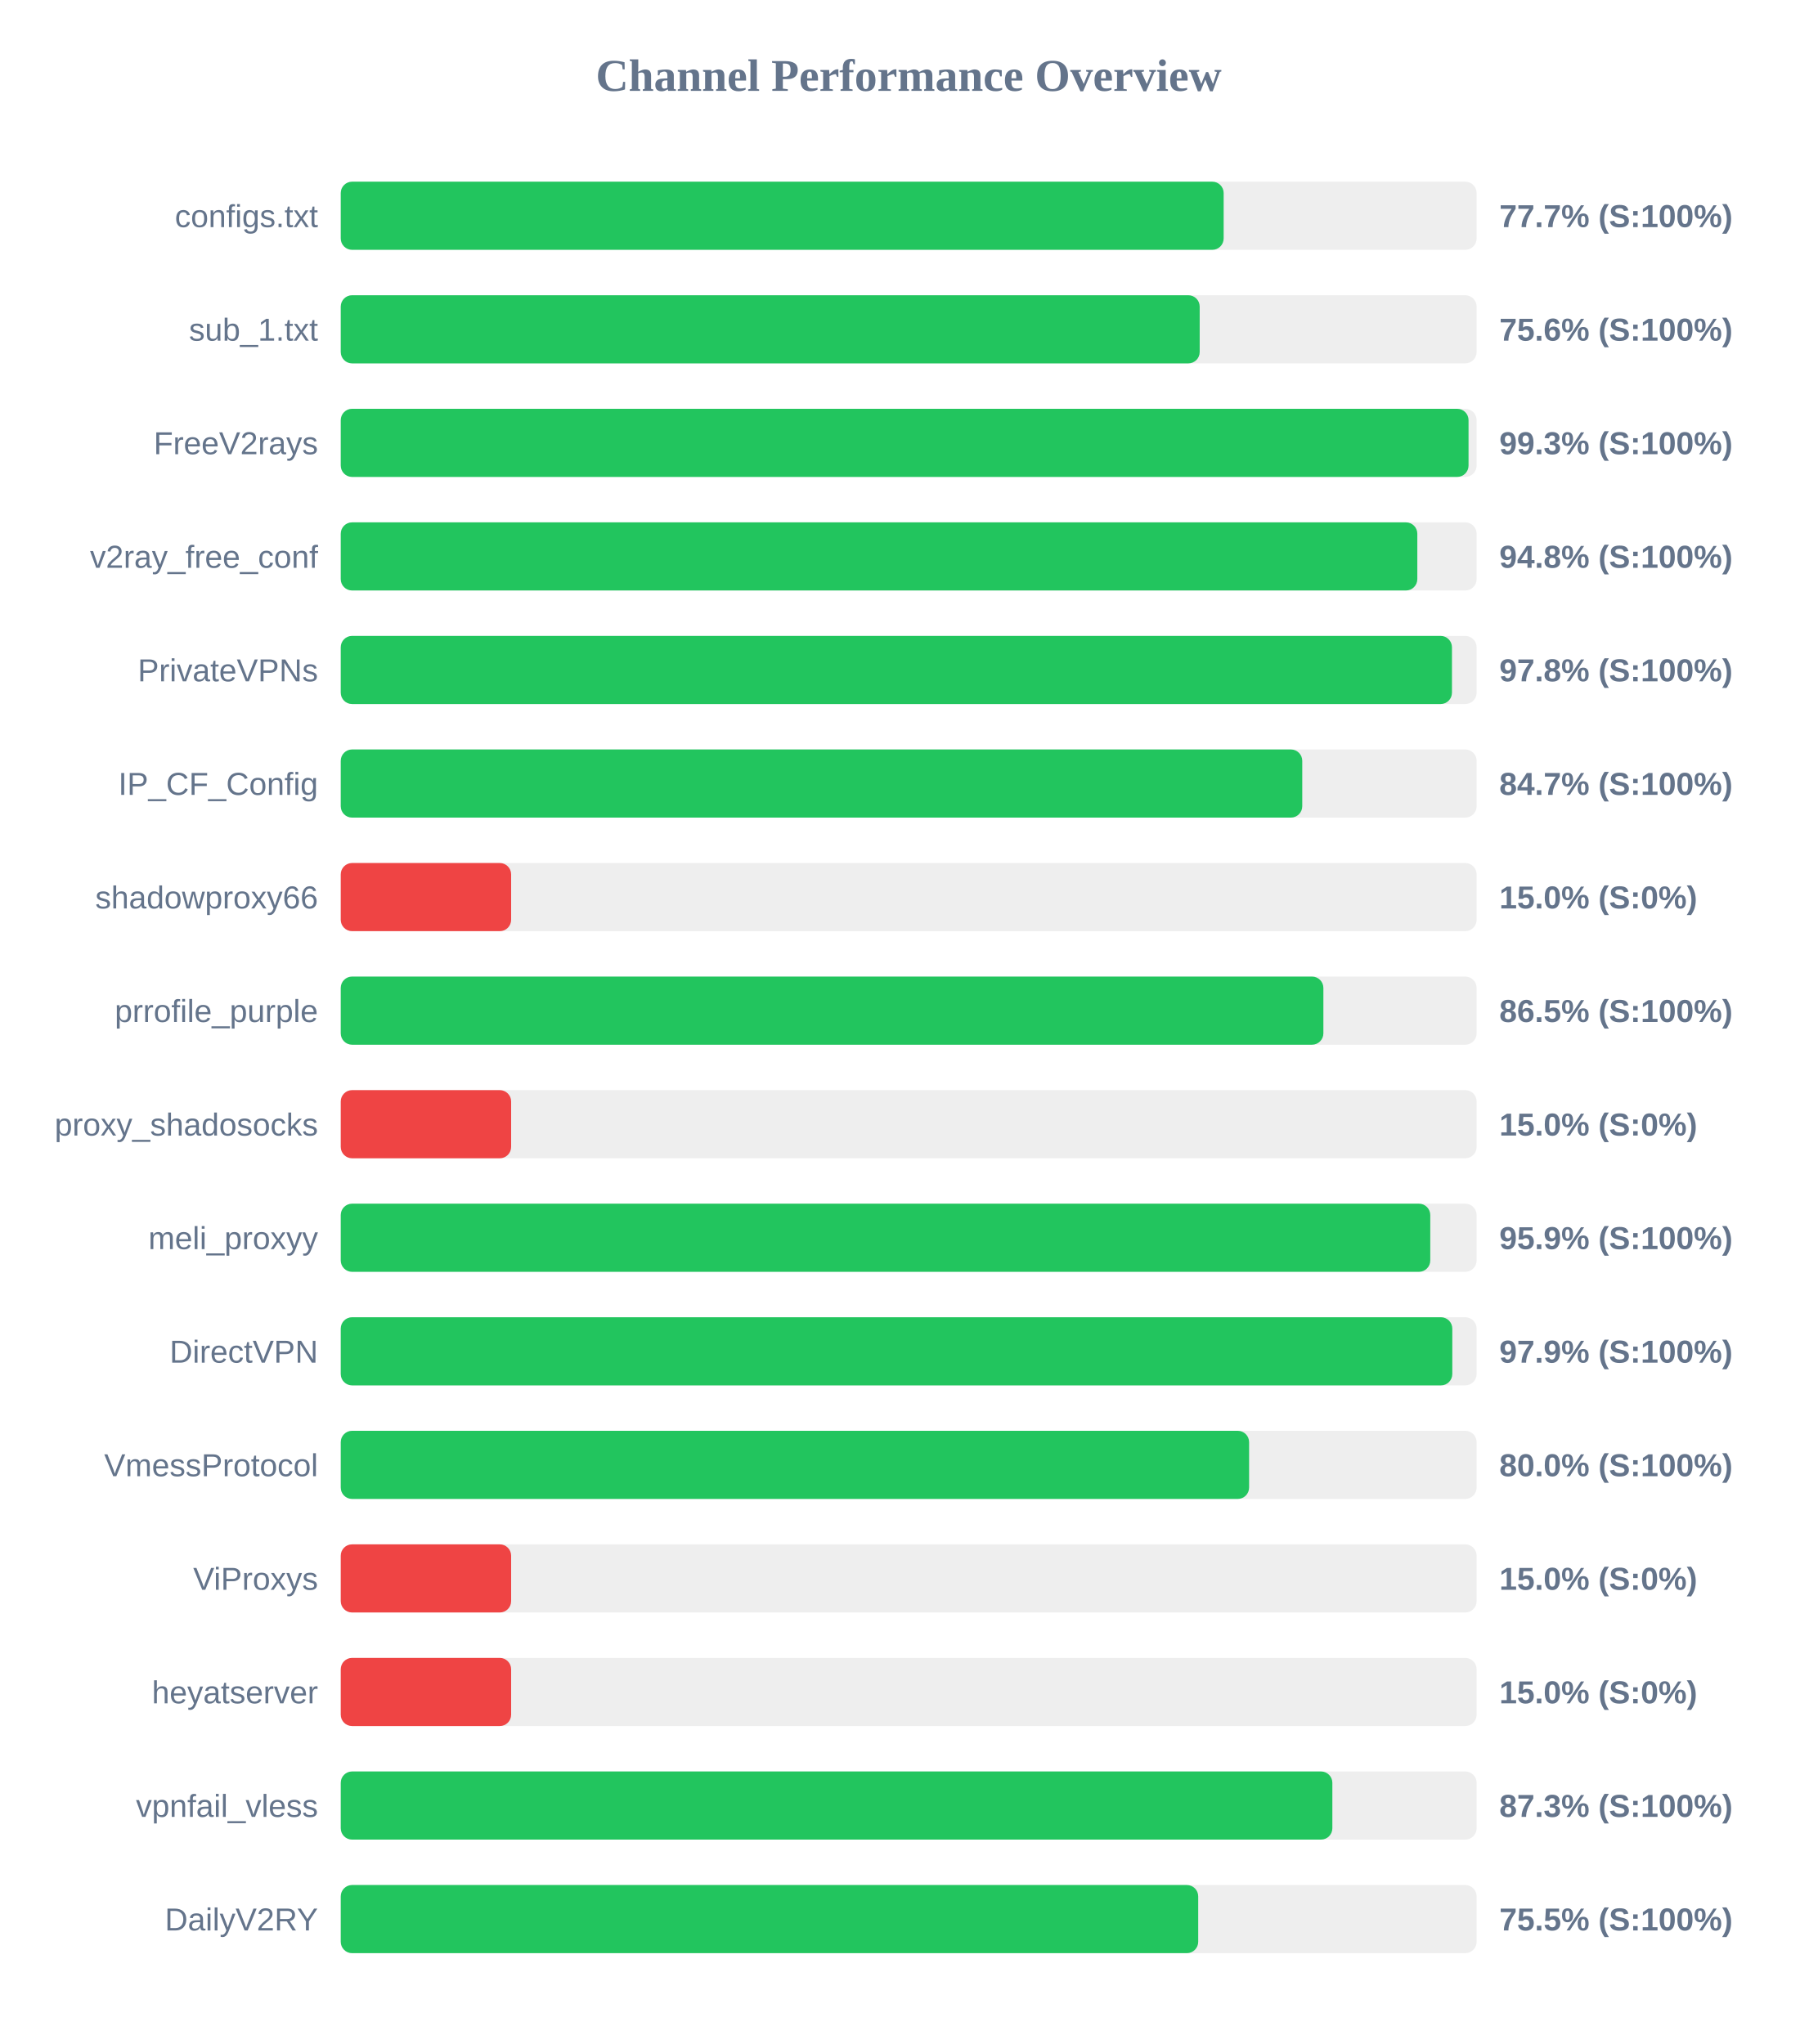
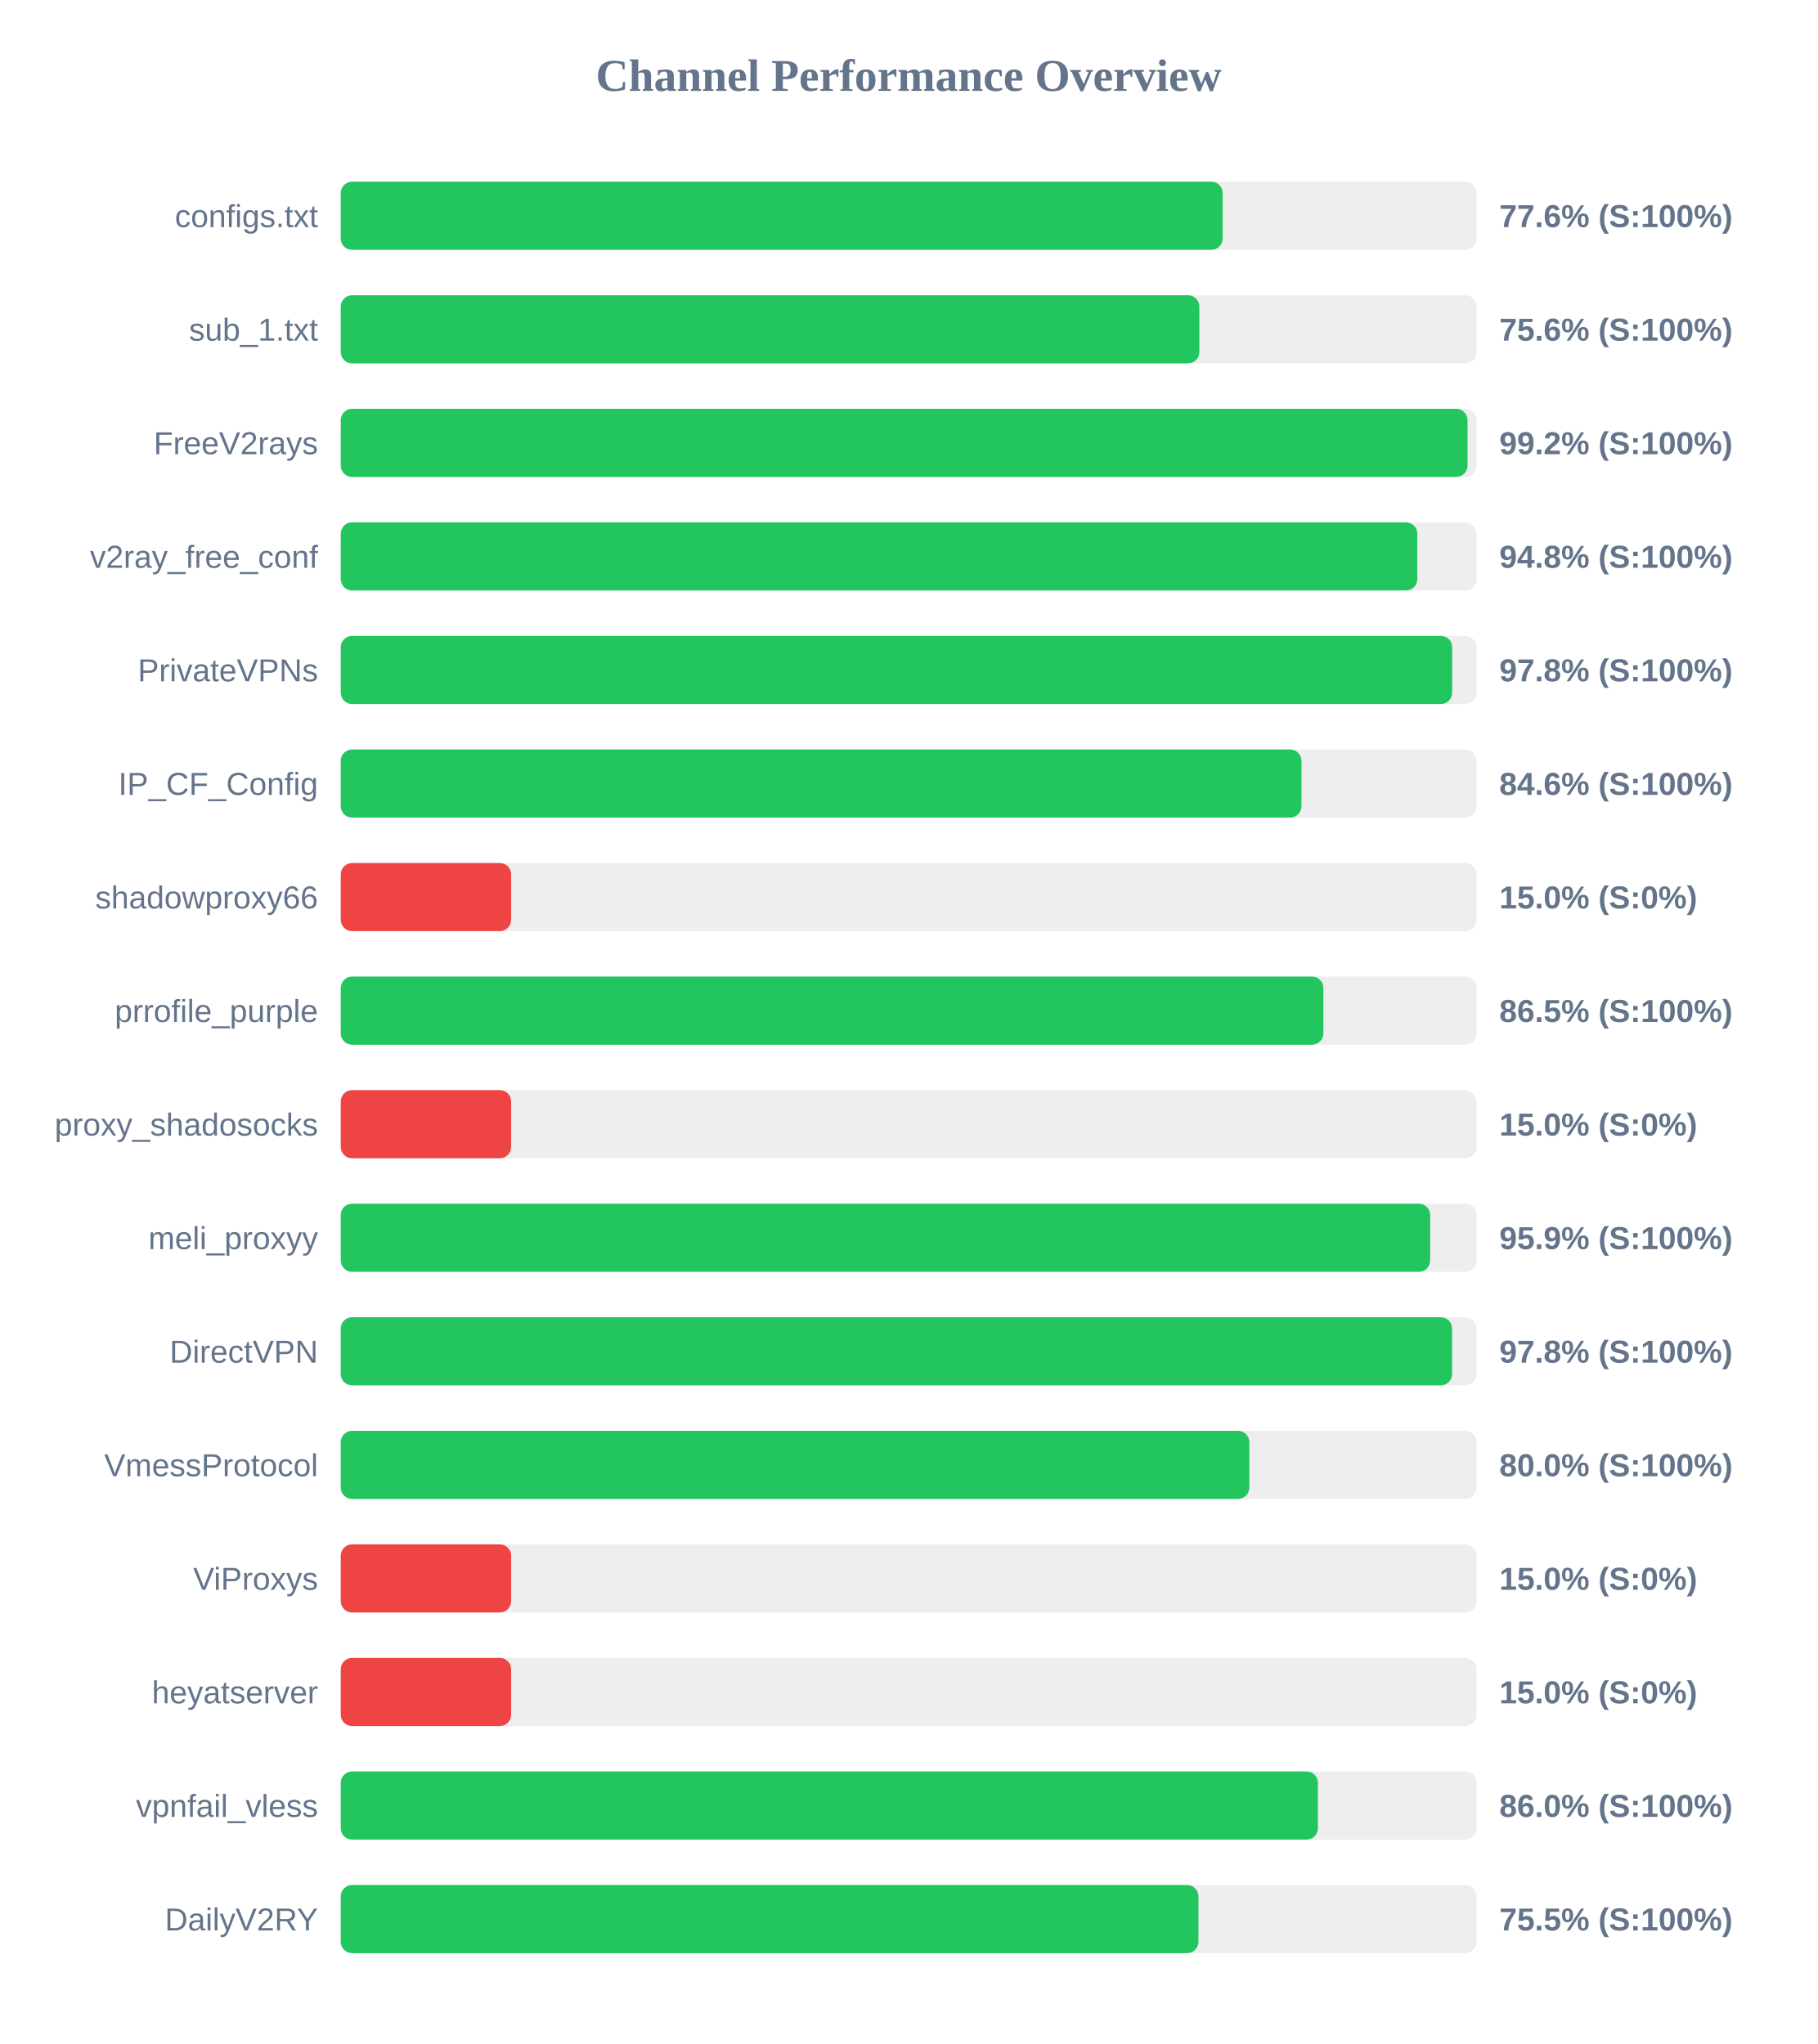
<svg xmlns="http://www.w3.org/2000/svg" width="800" height="900" version="1.1">
  <style>
        .row { font: 14px Arial; fill: #64748b; }
        .score { font: bold 14px Arial; fill: #64748b; }
    </style>
  <text x="400" y="40" text-anchor="middle" font-size="20px" font-weight="bold" fill="#64748b">Channel Performance Overview</text>
  <rect x="150" y="80" width="500" height="30" fill="#eee" rx="5" />
-   <rect x="150" y="80" width="388.65" height="30" fill="#22c55e" rx="5" />
+   <rect x="150" y="80" width="388.2" height="30" fill="#22c55e" rx="5" />
  <text x="140" y="100" text-anchor="end" class="row">configs.txt</text>
-   <text x="660" y="100" text-anchor="start" class="score">77.7% (S:100%)</text>
+   <text x="660" y="100" text-anchor="start" class="score">77.6% (S:100%)</text>
  <rect x="150" y="130" width="500" height="30" fill="#eee" rx="5" />
-   <rect x="150" y="130" width="378.1" height="30" fill="#22c55e" rx="5" />
+   <rect x="150" y="130" width="377.95" height="30" fill="#22c55e" rx="5" />
  <text x="140" y="150" text-anchor="end" class="row">sub_1.txt</text>
  <text x="660" y="150" text-anchor="start" class="score">75.6% (S:100%)</text>
  <rect x="150" y="180" width="500" height="30" fill="#eee" rx="5" />
-   <rect x="150" y="180" width="496.45" height="30" fill="#22c55e" rx="5" />
+   <rect x="150" y="180" width="496.0" height="30" fill="#22c55e" rx="5" />
  <text x="140" y="200" text-anchor="end" class="row">FreeV2rays</text>
-   <text x="660" y="200" text-anchor="start" class="score">99.3% (S:100%)</text>
+   <text x="660" y="200" text-anchor="start" class="score">99.2% (S:100%)</text>
  <rect x="150" y="230" width="500" height="30" fill="#eee" rx="5" />
  <rect x="150" y="230" width="473.9" height="30" fill="#22c55e" rx="5" />
  <text x="140" y="250" text-anchor="end" class="row">v2ray_free_conf</text>
  <text x="660" y="250" text-anchor="start" class="score">94.8% (S:100%)</text>
  <rect x="150" y="280" width="500" height="30" fill="#eee" rx="5" />
-   <rect x="150" y="280" width="489.15" height="30" fill="#22c55e" rx="5" />
+   <rect x="150" y="280" width="489.25" height="30" fill="#22c55e" rx="5" />
  <text x="140" y="300" text-anchor="end" class="row">PrivateVPNs</text>
  <text x="660" y="300" text-anchor="start" class="score">97.8% (S:100%)</text>
  <rect x="150" y="330" width="500" height="30" fill="#eee" rx="5" />
-   <rect x="150" y="330" width="423.25" height="30" fill="#22c55e" rx="5" />
+   <rect x="150" y="330" width="422.9" height="30" fill="#22c55e" rx="5" />
  <text x="140" y="350" text-anchor="end" class="row">IP_CF_Config</text>
-   <text x="660" y="350" text-anchor="start" class="score">84.7% (S:100%)</text>
+   <text x="660" y="350" text-anchor="start" class="score">84.6% (S:100%)</text>
  <rect x="150" y="380" width="500" height="30" fill="#eee" rx="5" />
  <rect x="150" y="380" width="75.0" height="30" fill="#ef4444" rx="5" />
  <text x="140" y="400" text-anchor="end" class="row">shadowproxy66</text>
  <text x="660" y="400" text-anchor="start" class="score">15.0% (S:0%)</text>
  <rect x="150" y="430" width="500" height="30" fill="#eee" rx="5" />
  <rect x="150" y="430" width="432.55" height="30" fill="#22c55e" rx="5" />
  <text x="140" y="450" text-anchor="end" class="row">prrofile_purple</text>
  <text x="660" y="450" text-anchor="start" class="score">86.5% (S:100%)</text>
  <rect x="150" y="480" width="500" height="30" fill="#eee" rx="5" />
  <rect x="150" y="480" width="75.0" height="30" fill="#ef4444" rx="5" />
  <text x="140" y="500" text-anchor="end" class="row">proxy_shadosocks</text>
  <text x="660" y="500" text-anchor="start" class="score">15.0% (S:0%)</text>
  <rect x="150" y="530" width="500" height="30" fill="#eee" rx="5" />
-   <rect x="150" y="530" width="479.6" height="30" fill="#22c55e" rx="5" />
+   <rect x="150" y="530" width="479.55" height="30" fill="#22c55e" rx="5" />
  <text x="140" y="550" text-anchor="end" class="row">meli_proxyy</text>
  <text x="660" y="550" text-anchor="start" class="score">95.9% (S:100%)</text>
  <rect x="150" y="580" width="500" height="30" fill="#eee" rx="5" />
-   <rect x="150" y="580" width="489.3" height="30" fill="#22c55e" rx="5" />
+   <rect x="150" y="580" width="489.2" height="30" fill="#22c55e" rx="5" />
  <text x="140" y="600" text-anchor="end" class="row">DirectVPN</text>
-   <text x="660" y="600" text-anchor="start" class="score">97.9% (S:100%)</text>
+   <text x="660" y="600" text-anchor="start" class="score">97.8% (S:100%)</text>
  <rect x="150" y="630" width="500" height="30" fill="#eee" rx="5" />
-   <rect x="150" y="630" width="399.85" height="30" fill="#22c55e" rx="5" />
+   <rect x="150" y="630" width="399.95" height="30" fill="#22c55e" rx="5" />
  <text x="140" y="650" text-anchor="end" class="row">VmessProtocol</text>
  <text x="660" y="650" text-anchor="start" class="score">80.0% (S:100%)</text>
  <rect x="150" y="680" width="500" height="30" fill="#eee" rx="5" />
  <rect x="150" y="680" width="75.0" height="30" fill="#ef4444" rx="5" />
  <text x="140" y="700" text-anchor="end" class="row">ViProxys</text>
  <text x="660" y="700" text-anchor="start" class="score">15.0% (S:0%)</text>
  <rect x="150" y="730" width="500" height="30" fill="#eee" rx="5" />
  <rect x="150" y="730" width="75.0" height="30" fill="#ef4444" rx="5" />
  <text x="140" y="750" text-anchor="end" class="row">heyatserver</text>
  <text x="660" y="750" text-anchor="start" class="score">15.0% (S:0%)</text>
  <rect x="150" y="780" width="500" height="30" fill="#eee" rx="5" />
-   <rect x="150" y="780" width="436.5" height="30" fill="#22c55e" rx="5" />
+   <rect x="150" y="780" width="430.15" height="30" fill="#22c55e" rx="5" />
  <text x="140" y="800" text-anchor="end" class="row">vpnfail_vless</text>
-   <text x="660" y="800" text-anchor="start" class="score">87.3% (S:100%)</text>
+   <text x="660" y="800" text-anchor="start" class="score">86.0% (S:100%)</text>
  <rect x="150" y="830" width="500" height="30" fill="#eee" rx="5" />
-   <rect x="150" y="830" width="377.45" height="30" fill="#22c55e" rx="5" />
+   <rect x="150" y="830" width="377.55" height="30" fill="#22c55e" rx="5" />
  <text x="140" y="850" text-anchor="end" class="row">DailyV2RY</text>
  <text x="660" y="850" text-anchor="start" class="score">75.5% (S:100%)</text>
</svg>
